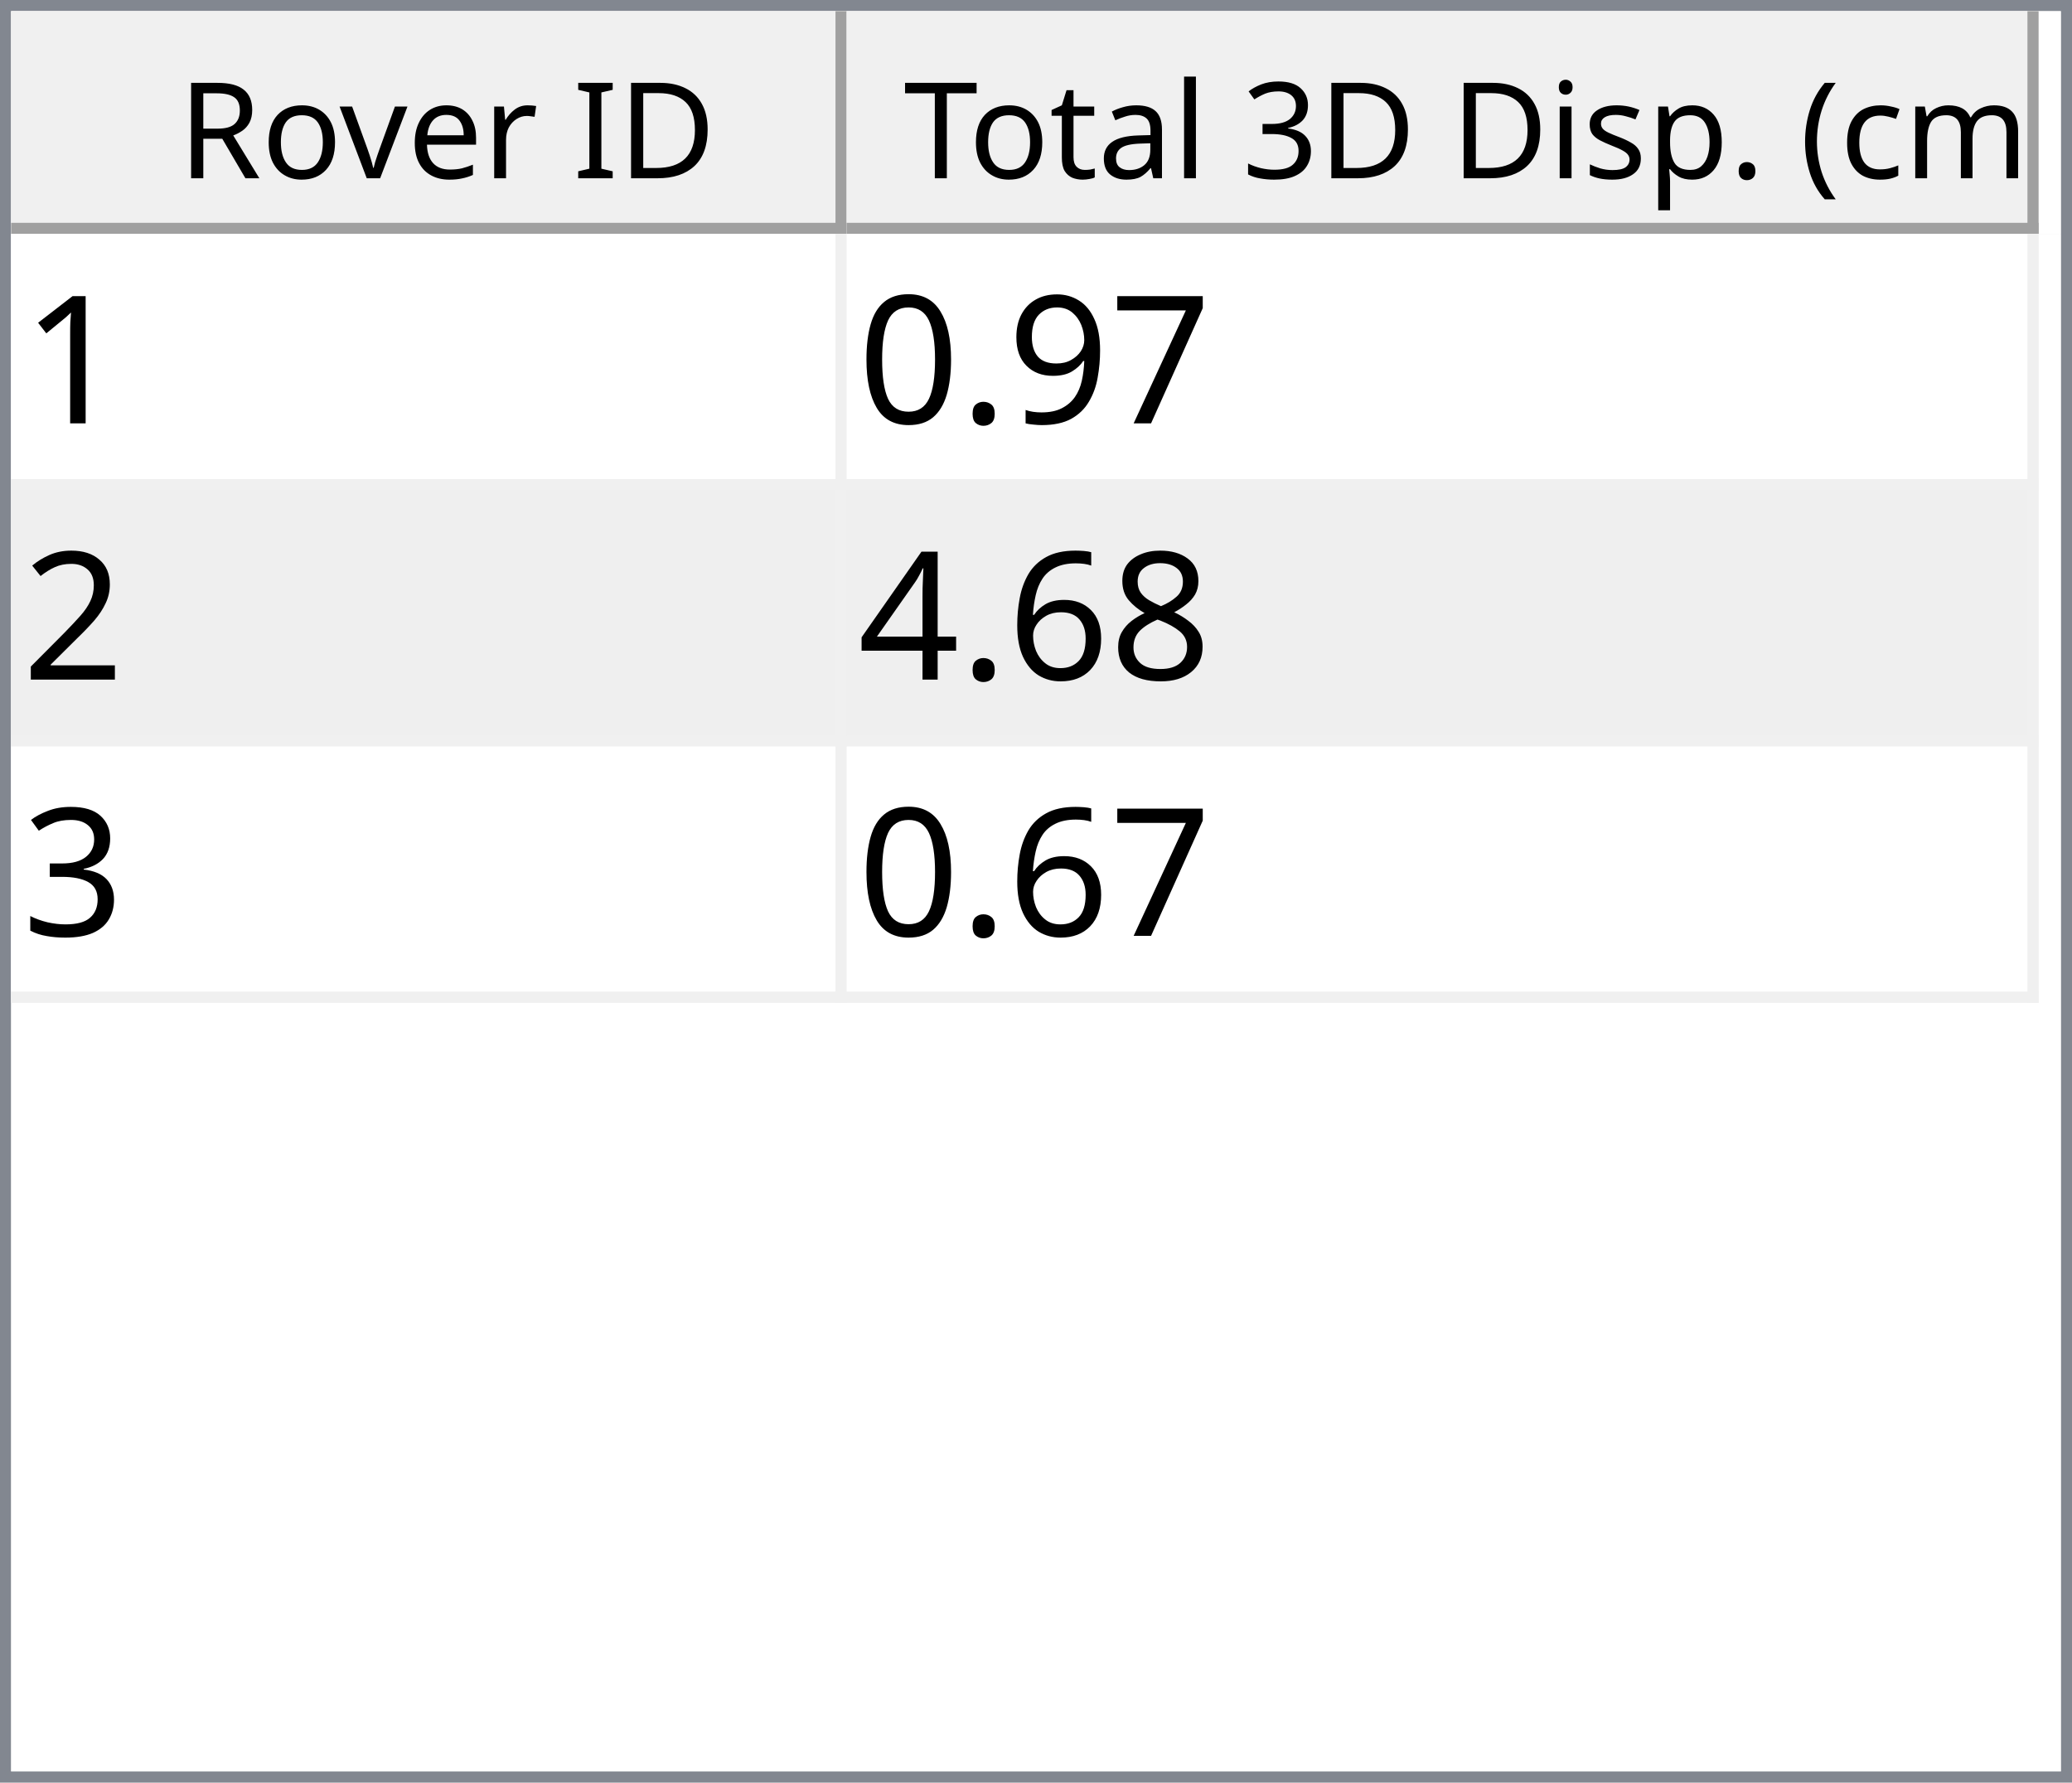
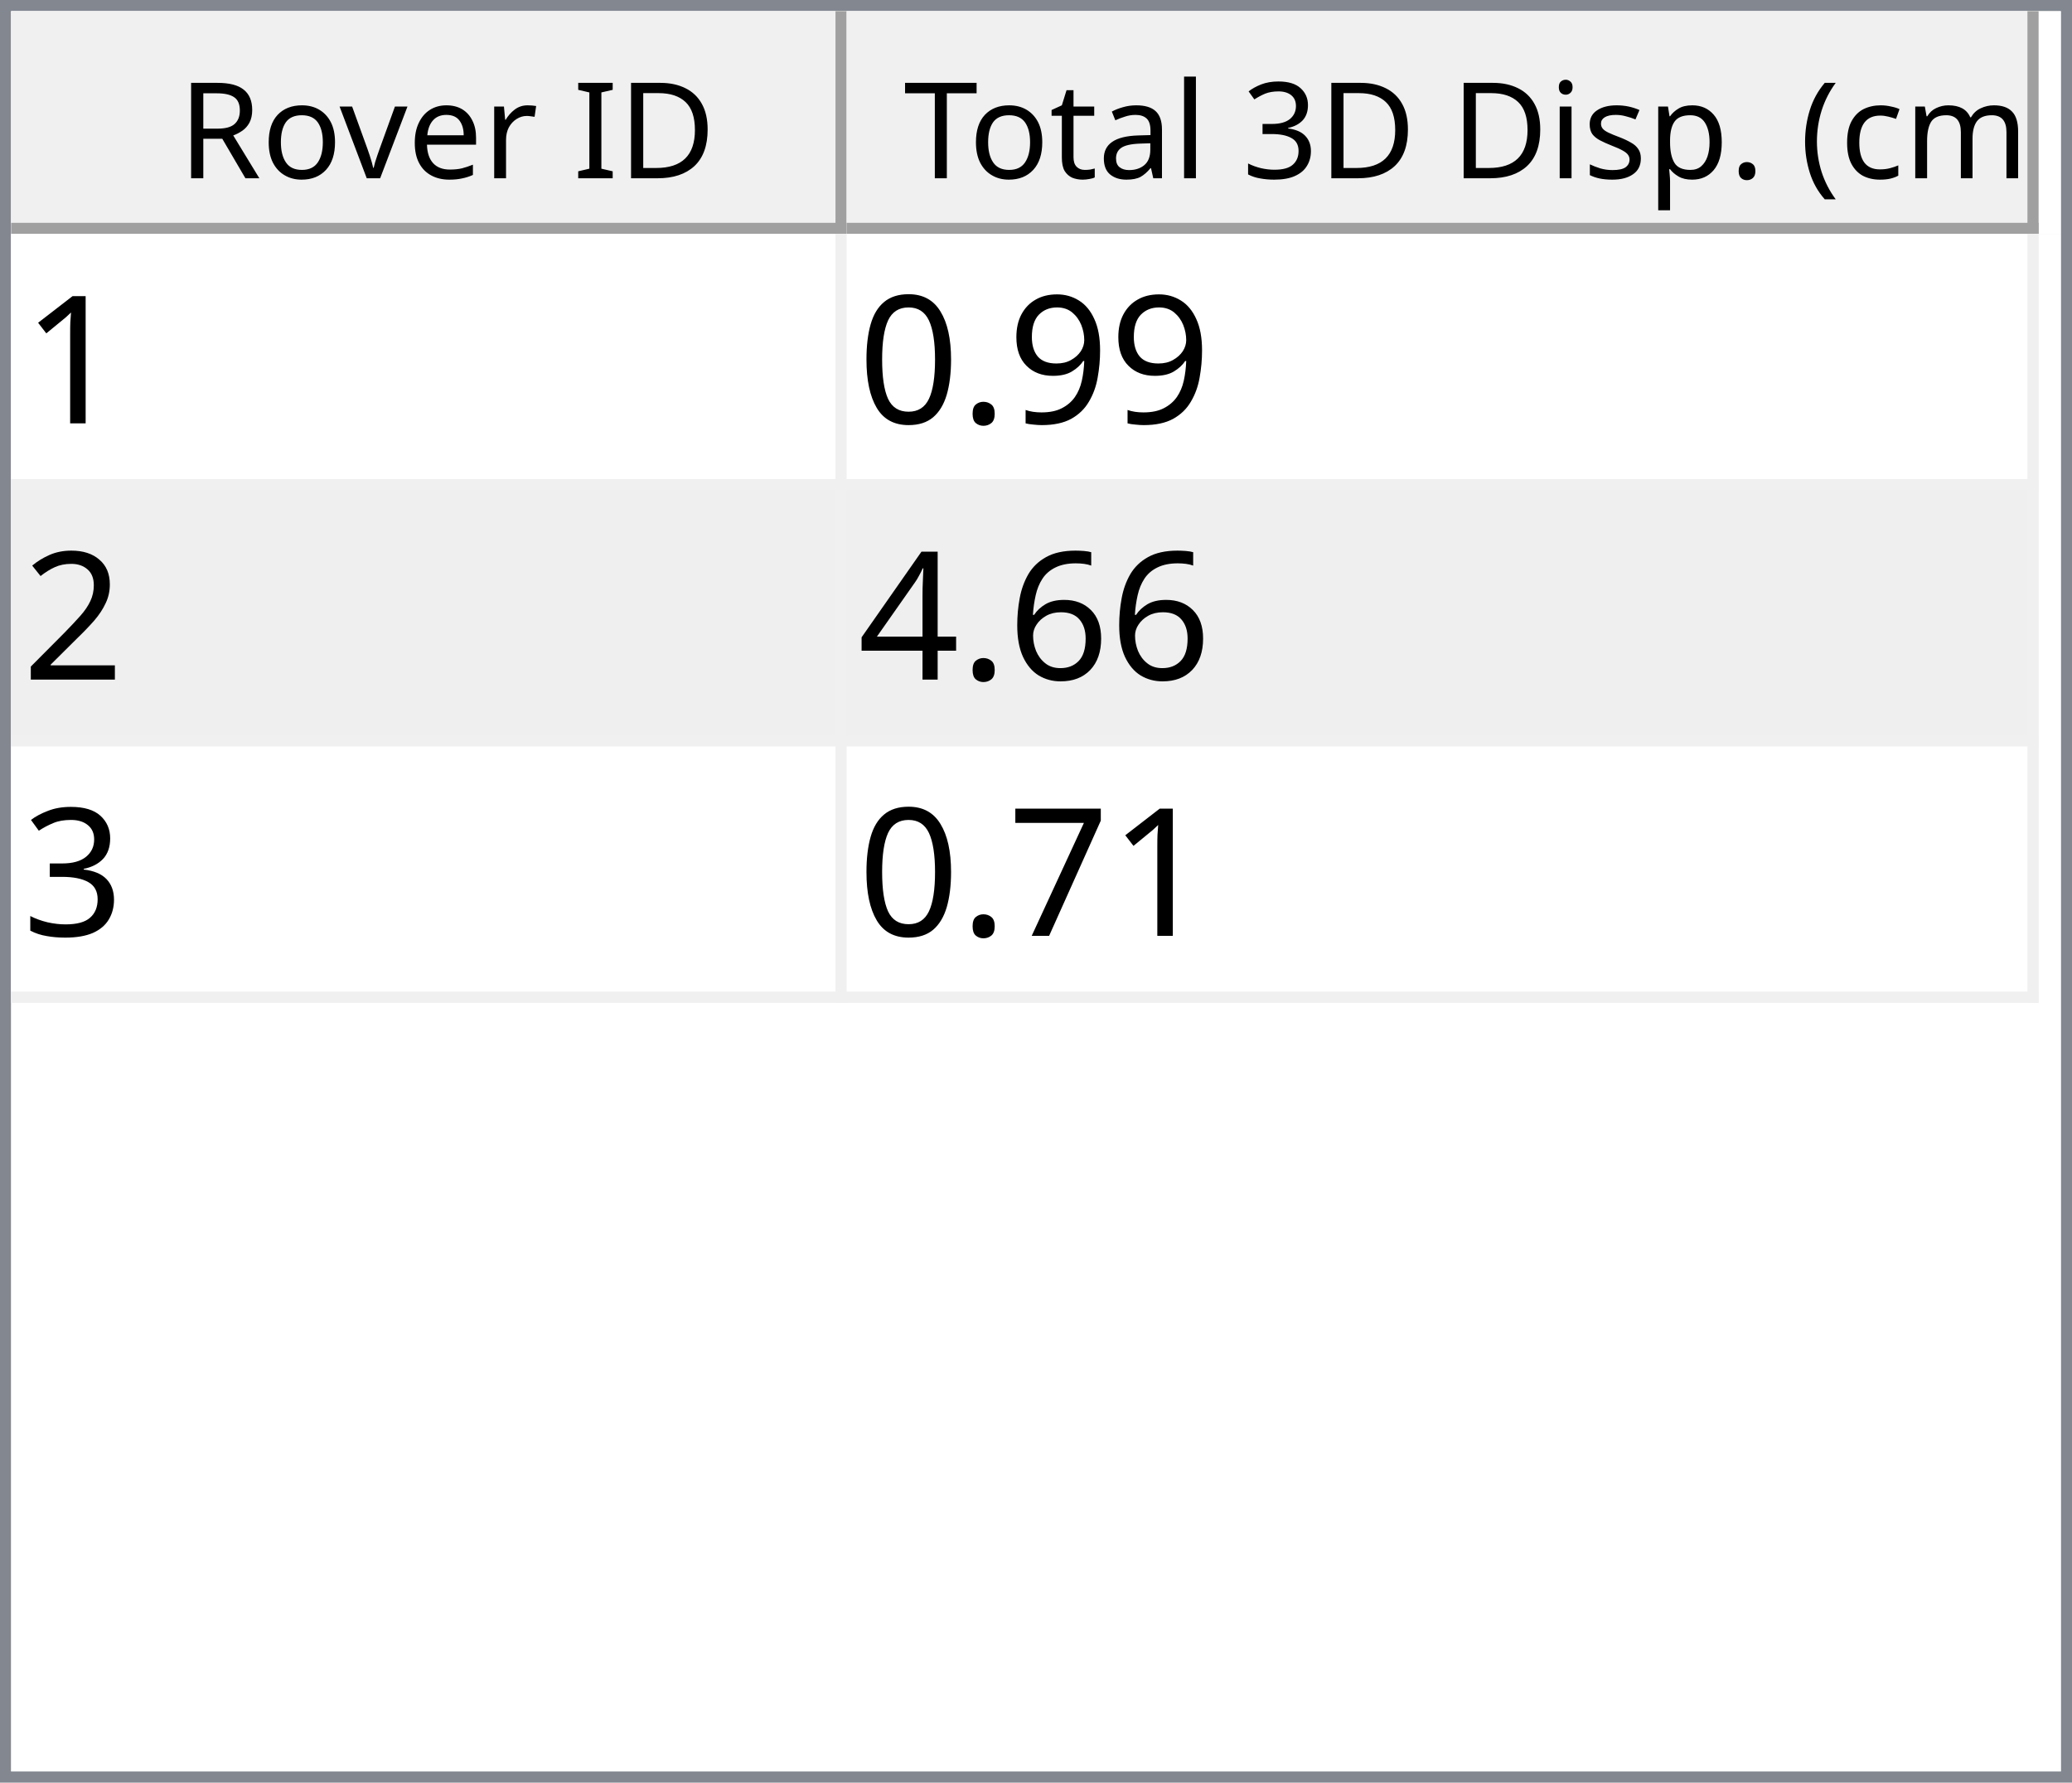
<svg xmlns="http://www.w3.org/2000/svg" style="fill-opacity:1; color-rendering:auto; color-interpolation:auto; text-rendering:auto; stroke:black; stroke-linecap:square; stroke-miterlimit:10; shape-rendering:auto; stroke-opacity:1; fill:black; stroke-dasharray:none; font-weight:normal; stroke-width:1; font-family:'Dialog'; font-style:normal; stroke-linejoin:miter; font-size:12px; stroke-dashoffset:0; image-rendering:auto;" width="186" height="160">
  <defs id="genericDefs" />
  <g>
    <defs id="defs1">
      <clipPath clipPathUnits="userSpaceOnUse" id="clipPath1">
        <path d="M0 0 L186 0 L186 160 L0 160 L0 0 Z" />
      </clipPath>
      <clipPath clipPathUnits="userSpaceOnUse" id="clipPath2">
        <path d="M0 0 L0 160 L186 160 L186 0 Z" />
      </clipPath>
      <clipPath clipPathUnits="userSpaceOnUse" id="clipPath3">
        <path d="M0 0 L0 20 L184 20 L184 0 Z" />
      </clipPath>
      <clipPath clipPathUnits="userSpaceOnUse" id="clipPath4">
        <path d="M0 0 L0 20 L75 20 L75 0 Z" />
      </clipPath>
      <clipPath clipPathUnits="userSpaceOnUse" id="clipPath5">
        <path d="M1 1 L1 19 L74 19 L74 1 Z" />
      </clipPath>
      <clipPath clipPathUnits="userSpaceOnUse" id="clipPath6">
        <path d="M0 0 L0 18 L73 18 L73 0 Z" />
      </clipPath>
      <clipPath clipPathUnits="userSpaceOnUse" id="clipPath7">
        <path d="M-0.5 -0.5 L-0.5 19.5 L74.5 19.5 L74.5 -0.5 Z" />
      </clipPath>
      <clipPath clipPathUnits="userSpaceOnUse" id="clipPath8">
        <path d="M0 0 L0 20 L107 20 L107 0 Z" />
      </clipPath>
      <clipPath clipPathUnits="userSpaceOnUse" id="clipPath9">
        <path d="M1 1 L1 19 L106 19 L106 1 Z" />
      </clipPath>
      <clipPath clipPathUnits="userSpaceOnUse" id="clipPath10">
        <path d="M0 0 L0 18 L105 18 L105 0 Z" />
      </clipPath>
      <clipPath clipPathUnits="userSpaceOnUse" id="clipPath11">
        <path d="M-0.5 -0.5 L-0.5 19.5 L106.5 19.5 L106.5 -0.5 Z" />
      </clipPath>
      <clipPath clipPathUnits="userSpaceOnUse" id="clipPath12">
        <path d="M0 0 L0 138 L184 138 L184 0 Z" />
      </clipPath>
      <clipPath clipPathUnits="userSpaceOnUse" id="clipPath13">
        <path d="M0 0 L0 69 L182 69 L182 0 Z" />
      </clipPath>
      <clipPath clipPathUnits="userSpaceOnUse" id="clipPath14">
        <path d="M-0.5 -0.5 L-0.5 68.5 L181.5 68.5 L181.5 -0.5 Z" />
      </clipPath>
      <clipPath clipPathUnits="userSpaceOnUse" id="clipPath15">
        <path d="M0 0 L0 22 L74 22 L74 0 Z" />
      </clipPath>
      <clipPath clipPathUnits="userSpaceOnUse" id="clipPath16">
        <path d="M0 0 L0 22 L106 22 L106 0 Z" />
      </clipPath>
      <font horiz-adv-x="64.551" id="font1">
        <font-face ascent="107.91" descent="25.098" units-per-em="100" style="font-style:normal; font-family:Segoe UI; font-weight:normal;" />
        <missing-glyph horiz-adv-x="64.551" d="M8.109 0 L8.109 68.266 L56.453 68.266 L56.453 0 L8.109 0 ZM15.328 7.234 L49.219 7.234 L49.219 61.031 L15.328 61.031 L15.328 7.234 Z" />
        <glyph unicode="D" horiz-adv-x="70.117" d="M9.188 0 L9.188 70.016 L28.516 70.016 Q65.531 70.016 65.531 35.891 Q65.531 19.672 55.25 9.836 Q44.969 0 27.734 0 L9.188 0 ZM17.391 62.594 L17.391 7.422 L27.828 7.422 Q41.609 7.422 49.273 14.797 Q56.938 22.172 56.938 35.688 Q56.938 62.594 28.328 62.594 L17.391 62.594 Z" />
        <glyph unicode="I" horiz-adv-x="26.611" d="M17.391 0 L9.188 0 L9.188 70.016 L17.391 70.016 L17.391 0 Z" />
        <glyph unicode=" " horiz-adv-x="27.393" d="" />
        <glyph unicode="r" horiz-adv-x="34.766" d="M34.188 41.891 Q32.078 43.5 28.125 43.5 Q23 43.5 19.555 38.672 Q16.109 33.844 16.109 25.484 L16.109 0 L8.109 0 L8.109 50 L16.109 50 L16.109 39.703 L16.312 39.703 Q18.016 44.969 21.531 47.922 Q25.047 50.875 29.391 50.875 Q32.516 50.875 34.188 50.203 L34.188 41.891 Z" />
        <glyph unicode="e" horiz-adv-x="52.295" d="M48.297 23 L12.984 23 Q13.188 14.656 17.484 10.109 Q21.781 5.562 29.297 5.562 Q37.75 5.562 44.828 11.141 L44.828 3.609 Q38.234 -1.172 27.391 -1.172 Q16.797 -1.172 10.742 5.641 Q4.688 12.453 4.688 24.812 Q4.688 36.469 11.305 43.82 Q17.922 51.172 27.734 51.172 Q37.547 51.172 42.922 44.828 Q48.297 38.484 48.297 27.203 L48.297 23 ZM40.094 29.781 Q40.047 36.719 36.75 40.578 Q33.453 44.438 27.594 44.438 Q21.922 44.438 17.969 40.383 Q14.016 36.328 13.094 29.781 L40.094 29.781 Z" />
        <glyph unicode="v" horiz-adv-x="47.9" d="M47.406 50 L27.484 0 L19.625 0 L0.688 50 L9.469 50 L22.172 13.672 Q23.578 9.672 23.922 6.688 L24.125 6.688 Q24.609 10.453 25.688 13.484 L38.969 50 L47.406 50 Z" />
        <glyph unicode="o" horiz-adv-x="58.594" d="M29 -1.172 Q17.922 -1.172 11.305 5.836 Q4.688 12.844 4.688 24.422 Q4.688 37.016 11.57 44.094 Q18.453 51.172 30.172 51.172 Q41.359 51.172 47.633 44.289 Q53.906 37.406 53.906 25.203 Q53.906 13.234 47.141 6.031 Q40.375 -1.172 29 -1.172 ZM29.594 44.438 Q21.875 44.438 17.383 39.188 Q12.891 33.938 12.891 24.703 Q12.891 15.828 17.43 10.695 Q21.969 5.562 29.594 5.562 Q37.359 5.562 41.531 10.594 Q45.703 15.625 45.703 24.906 Q45.703 34.281 41.531 39.359 Q37.359 44.438 29.594 44.438 Z" />
        <glyph unicode="R" horiz-adv-x="59.814" d="M59.375 0 L49.609 0 L37.891 19.625 Q36.281 22.359 34.766 24.289 Q33.25 26.219 31.664 27.438 Q30.078 28.656 28.25 29.219 Q26.422 29.781 24.125 29.781 L17.391 29.781 L17.391 0 L9.188 0 L9.188 70.016 L30.078 70.016 Q34.672 70.016 38.555 68.867 Q42.438 67.719 45.289 65.375 Q48.141 63.031 49.758 59.547 Q51.375 56.062 51.375 51.375 Q51.375 47.703 50.273 44.656 Q49.172 41.609 47.148 39.211 Q45.125 36.812 42.266 35.133 Q39.406 33.453 35.844 32.516 L35.844 32.328 Q37.594 31.547 38.891 30.547 Q40.188 29.547 41.359 28.18 Q42.531 26.812 43.68 25.078 Q44.828 23.344 46.234 21.047 L59.375 0 ZM17.391 62.594 L17.391 37.203 L28.516 37.203 Q31.594 37.203 34.203 38.133 Q36.812 39.062 38.719 40.797 Q40.625 42.531 41.703 45.047 Q42.781 47.562 42.781 50.688 Q42.781 56.297 39.141 59.445 Q35.5 62.594 28.609 62.594 L17.391 62.594 Z" />
        <glyph unicode=")" horiz-adv-x="30.176" d="M8.297 -15.922 L1.172 -15.922 Q16.406 2.344 16.406 26.812 Q16.406 51.469 1.078 70.016 L8.297 70.016 Q23.531 52.156 23.531 26.703 Q23.531 1.375 8.297 -15.922 Z" />
        <glyph unicode="m" horiz-adv-x="86.133" d="M79.109 0 L71.094 0 L71.094 28.719 Q71.094 37.016 68.531 40.727 Q65.969 44.438 59.906 44.438 Q54.781 44.438 51.195 39.75 Q47.609 35.062 47.609 28.516 L47.609 0 L39.594 0 L39.594 29.688 Q39.594 44.438 28.219 44.438 Q22.953 44.438 19.531 40.016 Q16.109 35.594 16.109 28.516 L16.109 0 L8.109 0 L8.109 50 L16.109 50 L16.109 42.094 L16.312 42.094 Q21.625 51.172 31.844 51.172 Q36.969 51.172 40.773 48.312 Q44.578 45.453 46 40.828 Q51.562 51.172 62.594 51.172 Q79.109 51.172 79.109 30.812 L79.109 0 Z" />
        <glyph unicode="c" horiz-adv-x="46.191" d="M42.188 2.297 Q36.422 -1.172 28.516 -1.172 Q17.828 -1.172 11.258 5.789 Q4.688 12.75 4.688 23.828 Q4.688 36.188 11.766 43.68 Q18.844 51.172 30.672 51.172 Q37.25 51.172 42.281 48.734 L42.281 40.531 Q36.719 44.438 30.375 44.438 Q22.703 44.438 17.797 38.945 Q12.891 33.453 12.891 24.516 Q12.891 15.719 17.508 10.641 Q22.125 5.562 29.891 5.562 Q36.422 5.562 42.188 9.906 L42.188 2.297 Z" />
        <glyph unicode="(" horiz-adv-x="30.176" d="M29.109 -15.922 L21.969 -15.922 Q6.844 1.375 6.844 26.703 Q6.844 52.156 21.969 70.016 L29.203 70.016 Q13.875 51.469 13.875 26.812 Q13.875 2.344 29.109 -15.922 Z" />
        <glyph unicode="." horiz-adv-x="21.68" d="M10.891 -1.078 Q8.641 -1.078 7.055 0.539 Q5.469 2.156 5.469 4.391 Q5.469 6.641 7.055 8.273 Q8.641 9.906 10.891 9.906 Q13.188 9.906 14.797 8.273 Q16.406 6.641 16.406 4.391 Q16.406 2.156 14.797 0.539 Q13.188 -1.078 10.891 -1.078 Z" />
        <glyph unicode="p" horiz-adv-x="58.789" d="M16.312 7.234 L16.109 7.234 L16.109 -23 L8.109 -23 L8.109 50 L16.109 50 L16.109 41.219 L16.312 41.219 Q22.219 51.172 33.594 51.172 Q43.266 51.172 48.688 44.461 Q54.109 37.75 54.109 26.469 Q54.109 13.922 48 6.375 Q41.891 -1.172 31.297 -1.172 Q21.578 -1.172 16.312 7.234 ZM16.109 27.391 L16.109 20.406 Q16.109 14.203 20.141 9.883 Q24.172 5.562 30.375 5.562 Q37.641 5.562 41.773 11.133 Q45.906 16.703 45.906 26.609 Q45.906 34.969 42.047 39.703 Q38.188 44.438 31.594 44.438 Q24.609 44.438 20.359 39.578 Q16.109 34.719 16.109 27.391 Z" />
        <glyph unicode="s" horiz-adv-x="42.432" d="M5.078 1.812 L5.078 10.406 Q11.625 5.562 19.484 5.562 Q30.031 5.562 30.031 12.594 Q30.031 14.594 29.125 15.992 Q28.219 17.391 26.68 18.461 Q25.141 19.531 23.07 20.383 Q21 21.234 18.609 22.172 Q15.281 23.484 12.766 24.828 Q10.25 26.172 8.57 27.859 Q6.891 29.547 6.031 31.695 Q5.172 33.844 5.172 36.719 Q5.172 40.234 6.789 42.945 Q8.406 45.656 11.086 47.484 Q13.766 49.312 17.211 50.242 Q20.656 51.172 24.312 51.172 Q30.812 51.172 35.938 48.922 L35.938 40.828 Q30.422 44.438 23.25 44.438 Q21 44.438 19.195 43.922 Q17.391 43.406 16.094 42.477 Q14.797 41.547 14.086 40.258 Q13.375 38.969 13.375 37.406 Q13.375 35.453 14.086 34.133 Q14.797 32.812 16.164 31.789 Q17.531 30.766 19.484 29.938 Q21.438 29.109 23.922 28.125 Q27.25 26.859 29.883 25.516 Q32.516 24.172 34.375 22.484 Q36.234 20.797 37.234 18.602 Q38.234 16.406 38.234 13.375 Q38.234 9.672 36.602 6.938 Q34.969 4.203 32.234 2.398 Q29.5 0.594 25.93 -0.289 Q22.359 -1.172 18.453 -1.172 Q10.75 -1.172 5.078 1.812 Z" />
        <glyph unicode="i" horiz-adv-x="24.219" d="M12.203 62.703 Q10.062 62.703 8.547 64.164 Q7.031 65.625 7.031 67.875 Q7.031 70.125 8.547 71.609 Q10.062 73.094 12.203 73.094 Q14.406 73.094 15.945 71.609 Q17.484 70.125 17.484 67.875 Q17.484 65.719 15.945 64.211 Q14.406 62.703 12.203 62.703 ZM16.109 0 L8.109 0 L8.109 50 L16.109 50 L16.109 0 Z" />
        <glyph unicode="3" horiz-adv-x="53.906" d="M46.531 19.828 Q46.531 15.094 44.75 11.211 Q42.969 7.328 39.719 4.57 Q36.469 1.812 31.93 0.297 Q27.391 -1.219 21.922 -1.219 Q11.922 -1.219 6 2.594 L6 11.188 Q13.094 5.609 22.219 5.609 Q25.875 5.609 28.828 6.539 Q31.781 7.469 33.906 9.227 Q36.031 10.984 37.18 13.477 Q38.328 15.969 38.328 19.094 Q38.328 32.812 18.797 32.812 L12.984 32.812 L12.984 39.594 L18.5 39.594 Q35.797 39.594 35.797 52.484 Q35.797 64.406 22.609 64.406 Q15.188 64.406 8.688 59.422 L8.688 67.188 Q15.375 71.188 24.609 71.188 Q29 71.188 32.57 69.969 Q36.141 68.75 38.68 66.555 Q41.219 64.359 42.609 61.281 Q44 58.203 44 54.5 Q44 40.672 30.031 36.719 L30.031 36.531 Q33.594 36.141 36.625 34.797 Q39.656 33.453 41.852 31.305 Q44.047 29.156 45.289 26.25 Q46.531 23.344 46.531 19.828 Z" />
        <glyph unicode="l" horiz-adv-x="24.219" d="M16.109 0 L8.109 0 L8.109 74.031 L16.109 74.031 L16.109 0 Z" />
        <glyph unicode="a" horiz-adv-x="50.879" d="M43.891 0 L35.891 0 L35.891 7.812 L35.688 7.812 Q30.469 -1.172 20.312 -1.172 Q12.844 -1.172 8.617 2.781 Q4.391 6.734 4.391 13.281 Q4.391 27.297 20.906 29.594 L35.891 31.688 Q35.891 44.438 25.594 44.438 Q16.547 44.438 9.281 38.281 L9.281 46.484 Q16.656 51.172 26.266 51.172 Q43.891 51.172 43.891 32.516 L43.891 0 ZM35.891 25.297 L23.828 23.641 Q18.266 22.859 15.43 20.875 Q12.594 18.891 12.594 13.875 Q12.594 10.203 15.211 7.883 Q17.828 5.562 22.172 5.562 Q28.125 5.562 32.008 9.742 Q35.891 13.922 35.891 20.312 L35.891 25.297 Z" />
        <glyph unicode="t" horiz-adv-x="33.887" d="M31.297 0.484 Q28.469 -1.078 23.828 -1.078 Q10.688 -1.078 10.688 13.578 L10.688 43.172 L2.094 43.172 L2.094 50 L10.688 50 L10.688 62.203 L18.703 64.797 L18.703 50 L31.297 50 L31.297 43.172 L18.703 43.172 L18.703 14.984 Q18.703 9.969 20.414 7.82 Q22.125 5.672 26.078 5.672 Q29.109 5.672 31.297 7.328 L31.297 0.484 Z" />
        <glyph unicode="T" horiz-adv-x="52.393" d="M50.594 62.594 L30.375 62.594 L30.375 0 L22.172 0 L22.172 62.594 L2 62.594 L2 70.016 L50.594 70.016 L50.594 62.594 Z" />
      </font>
      <font horiz-adv-x="75.0" id="font2">
        <font-face ascent="100.537" descent="21.973" units-per-em="100" style="font-style:normal; font-family:sans-serif; font-weight:normal;" />
        <missing-glyph horiz-adv-x="75.0" d="M12.5 0 L12.5 62.5 L62.5 62.5 L62.5 0 L12.5 0 ZM14.062 1.562 L60.938 1.562 L60.938 60.938 L14.062 60.938 L14.062 1.562 Z" />
        <glyph unicode="1" horiz-adv-x="55.615" d="M37.25 0 L28.469 0 L28.469 56 Q25.297 52.984 20.141 49.953 Q14.984 46.922 10.891 45.406 L10.891 53.906 Q18.266 57.375 23.781 62.305 Q29.297 67.234 31.594 71.875 L37.25 71.875 L37.25 0 Z" />
-         <glyph unicode="7" horiz-adv-x="55.615" d="M4.734 62.203 L4.734 70.656 L51.078 70.656 L51.078 63.812 Q44.234 56.547 37.523 44.484 Q30.812 32.422 27.156 19.672 Q24.516 10.688 23.781 0 L14.75 0 Q14.891 8.453 18.062 20.414 Q21.234 32.375 27.172 43.484 Q33.109 54.594 39.797 62.203 L4.734 62.203 Z" />
        <glyph unicode="9" horiz-adv-x="55.615" d="M5.469 16.547 L13.922 17.328 Q14.984 11.375 18.016 8.688 Q21.047 6 25.781 6 Q29.828 6 32.883 7.859 Q35.938 9.719 37.891 12.82 Q39.844 15.922 41.164 21.195 Q42.484 26.469 42.484 31.938 Q42.484 32.516 42.438 33.688 Q39.797 29.5 35.234 26.883 Q30.672 24.266 25.344 24.266 Q16.453 24.266 10.305 30.711 Q4.156 37.156 4.156 47.703 Q4.156 58.594 10.578 65.234 Q17 71.875 26.656 71.875 Q33.641 71.875 39.43 68.117 Q45.219 64.359 48.219 57.398 Q51.219 50.438 51.219 37.25 Q51.219 23.531 48.242 15.406 Q45.266 7.281 39.383 3.031 Q33.5 -1.219 25.594 -1.219 Q17.188 -1.219 11.867 3.445 Q6.547 8.109 5.469 16.547 ZM41.453 48.141 Q41.453 55.719 37.43 60.156 Q33.406 64.594 27.734 64.594 Q21.875 64.594 17.531 59.812 Q13.188 55.031 13.188 47.406 Q13.188 40.578 17.312 36.305 Q21.438 32.031 27.484 32.031 Q33.594 32.031 37.523 36.305 Q41.453 40.578 41.453 48.141 Z" />
        <glyph unicode="." horiz-adv-x="27.783" d="M9.078 0 L9.078 10.016 L19.094 10.016 L19.094 0 L9.078 0 Z" />
        <glyph unicode="0" horiz-adv-x="55.615" d="M4.156 35.297 Q4.156 48 6.766 55.742 Q9.375 63.484 14.523 67.68 Q19.672 71.875 27.484 71.875 Q33.25 71.875 37.594 69.555 Q41.938 67.234 44.773 62.867 Q47.609 58.5 49.219 52.227 Q50.828 45.953 50.828 35.297 Q50.828 22.703 48.242 14.969 Q45.656 7.234 40.508 3.008 Q35.359 -1.219 27.484 -1.219 Q17.141 -1.219 11.234 6.203 Q4.156 15.141 4.156 35.297 ZM13.188 35.297 Q13.188 17.672 17.312 11.836 Q21.438 6 27.484 6 Q33.547 6 37.672 11.859 Q41.797 17.719 41.797 35.297 Q41.797 52.984 37.672 58.789 Q33.547 64.594 27.391 64.594 Q21.344 64.594 17.719 59.469 Q13.188 52.938 13.188 35.297 Z" />
        <glyph unicode="2" horiz-adv-x="55.615" d="M50.344 8.453 L50.344 0 L3.031 0 Q2.938 3.172 4.047 6.109 Q5.859 10.938 9.836 15.625 Q13.812 20.312 21.344 26.469 Q33.016 36.031 37.117 41.625 Q41.219 47.219 41.219 52.203 Q41.219 57.422 37.477 61.008 Q33.734 64.594 27.734 64.594 Q21.391 64.594 17.578 60.789 Q13.766 56.984 13.719 50.25 L4.688 51.172 Q5.609 61.281 11.664 66.578 Q17.719 71.875 27.938 71.875 Q38.234 71.875 44.242 66.164 Q50.25 60.453 50.25 52 Q50.25 47.703 48.492 43.555 Q46.734 39.406 42.656 34.812 Q38.578 30.219 29.109 22.219 Q21.188 15.578 18.945 13.211 Q16.703 10.844 15.234 8.453 L50.344 8.453 Z" />
-         <glyph unicode="8" horiz-adv-x="55.615" d="M17.672 38.812 Q12.203 40.828 9.57 44.539 Q6.938 48.25 6.938 53.422 Q6.938 61.234 12.555 66.555 Q18.172 71.875 27.484 71.875 Q36.859 71.875 42.578 66.43 Q48.297 60.984 48.297 53.172 Q48.297 48.188 45.68 44.508 Q43.062 40.828 37.75 38.812 Q44.344 36.672 47.781 31.883 Q51.219 27.094 51.219 20.453 Q51.219 11.281 44.727 5.031 Q38.234 -1.219 27.641 -1.219 Q17.047 -1.219 10.547 5.055 Q4.047 11.328 4.047 20.703 Q4.047 27.688 7.594 32.398 Q11.141 37.109 17.672 38.812 ZM15.922 53.719 Q15.922 48.641 19.195 45.414 Q22.469 42.188 27.688 42.188 Q32.766 42.188 36.016 45.383 Q39.266 48.578 39.266 53.219 Q39.266 58.062 35.914 61.359 Q32.562 64.656 27.594 64.656 Q22.562 64.656 19.242 61.43 Q15.922 58.203 15.922 53.719 ZM13.094 20.656 Q13.094 16.891 14.875 13.375 Q16.656 9.859 20.172 7.93 Q23.688 6 27.734 6 Q34.031 6 38.133 10.055 Q42.234 14.109 42.234 20.359 Q42.234 26.703 38.016 30.859 Q33.797 35.016 27.438 35.016 Q21.234 35.016 17.164 30.914 Q13.094 26.812 13.094 20.656 Z" />
        <glyph unicode="6" horiz-adv-x="55.615" d="M49.75 54.047 L41.016 53.375 Q39.844 58.547 37.703 60.891 Q34.125 64.656 28.906 64.656 Q24.703 64.656 21.531 62.312 Q17.391 59.281 14.992 53.469 Q12.594 47.656 12.5 36.922 Q15.672 41.75 20.266 44.094 Q24.859 46.438 29.891 46.438 Q38.672 46.438 44.852 39.969 Q51.031 33.5 51.031 23.25 Q51.031 16.5 48.125 10.719 Q45.219 4.938 40.141 1.859 Q35.062 -1.219 28.609 -1.219 Q17.625 -1.219 10.695 6.859 Q3.766 14.938 3.766 33.5 Q3.766 54.25 11.422 63.672 Q18.109 71.875 29.438 71.875 Q37.891 71.875 43.289 67.141 Q48.688 62.406 49.75 54.047 ZM13.875 23.188 Q13.875 18.656 15.797 14.508 Q17.719 10.359 21.188 8.18 Q24.656 6 28.469 6 Q34.031 6 38.039 10.492 Q42.047 14.984 42.047 22.703 Q42.047 30.125 38.086 34.398 Q34.125 38.672 28.125 38.672 Q22.172 38.672 18.023 34.398 Q13.875 30.125 13.875 23.188 Z" />
        <glyph unicode="4" horiz-adv-x="55.615" d="M32.328 0 L32.328 17.141 L1.266 17.141 L1.266 25.203 L33.938 71.578 L41.109 71.578 L41.109 25.203 L50.781 25.203 L50.781 17.141 L41.109 17.141 L41.109 0 L32.328 0 ZM32.328 25.203 L32.328 57.469 L9.906 25.203 L32.328 25.203 Z" />
        <glyph unicode="3" horiz-adv-x="55.615" d="M4.203 18.891 L12.984 20.062 Q14.5 12.594 18.141 9.297 Q21.781 6 27 6 Q33.203 6 37.477 10.297 Q41.75 14.594 41.75 20.953 Q41.75 27 37.797 30.93 Q33.844 34.859 27.734 34.859 Q25.25 34.859 21.531 33.891 L22.516 41.609 Q23.391 41.5 23.922 41.5 Q29.547 41.5 34.039 44.43 Q38.531 47.359 38.531 53.469 Q38.531 58.297 35.258 61.477 Q31.984 64.656 26.812 64.656 Q21.688 64.656 18.266 61.43 Q14.844 58.203 13.875 51.766 L5.078 53.328 Q6.688 62.156 12.398 67.016 Q18.109 71.875 26.609 71.875 Q32.469 71.875 37.398 69.359 Q42.328 66.844 44.945 62.5 Q47.562 58.156 47.562 53.266 Q47.562 48.641 45.07 44.828 Q42.578 41.016 37.703 38.766 Q44.047 37.312 47.562 32.695 Q51.078 28.078 51.078 21.141 Q51.078 11.766 44.242 5.25 Q37.406 -1.266 26.953 -1.266 Q17.531 -1.266 11.305 4.352 Q5.078 9.969 4.203 18.891 Z" />
+         <glyph unicode="7" horiz-adv-x="55.615" d="M4.734 62.203 L4.734 70.656 L51.078 70.656 L51.078 63.812 Q44.234 56.547 37.523 44.484 Q30.812 32.422 27.156 19.672 Q24.516 10.688 23.781 0 L14.75 0 Q14.891 8.453 18.062 20.414 Q21.234 32.375 27.172 43.484 Q33.109 54.594 39.797 62.203 L4.734 62.203 Z" />
      </font>
    </defs>
    <g style="fill:white; stroke:white;">
      <rect x="0" y="0" width="186" style="clip-path:url(#clipPath1); stroke:none;" height="160" />
    </g>
    <g style="fill:white; text-rendering:optimizeSpeed; color-rendering:optimizeSpeed; image-rendering:optimizeSpeed; shape-rendering:crispEdges; stroke:white; color-interpolation:sRGB;">
      <rect x="0" width="186" height="160" y="0" style="stroke:none;" />
      <path style="stroke:none;" d="M0 160 L186 160 L186 0 L0 0 Z" />
    </g>
    <g style="fill:rgb(240,240,240); font-family:'Segoe UI'; stroke:rgb(240,240,240);">
      <rect x="0" y="0" width="186" style="clip-path:url(#clipPath2); stroke:none;" height="160" />
    </g>
    <g style="fill:rgb(130,135,144); font-family:'Segoe UI'; stroke:rgb(130,135,144);">
      <path d="M0 0 L186 0 L186 160 L0 160 L0 0 ZM1 1 L185 1 L185 159 L1 159 L1 1 Z" style="fill-rule:evenodd; clip-path:url(#clipPath2); stroke:none;" />
    </g>
    <g style="fill:white; font-family:'Segoe UI'; stroke:white;" transform="translate(1,1)">
      <rect x="0" y="0" width="184" style="clip-path:url(#clipPath3); stroke:none;" height="20" />
    </g>
    <g style="fill:rgb(240,240,240); font-family:'Segoe UI'; stroke:rgb(240,240,240);" transform="translate(1,1)">
      <rect x="0" y="0" width="75" style="clip-path:url(#clipPath4); stroke:none;" height="20" />
    </g>
    <g style="font-family:'Segoe UI';" transform="translate(2,2)">
      <text x="14" xml:space="preserve" y="14" style="clip-path:url(#clipPath6); stroke:none;">Rover ID</text>
    </g>
    <g style="fill:rgb(160,160,160); font-family:'Segoe UI'; stroke:rgb(160,160,160); stroke-linejoin:bevel;" transform="translate(1.5,1.5)">
      <line x1="74" x2="74" y1="0" style="fill:none; clip-path:url(#clipPath7);" y2="19" />
    </g>
    <g style="fill:rgb(160,160,160); font-family:'Segoe UI'; stroke:rgb(160,160,160); stroke-linejoin:bevel;" transform="matrix(1,0,0,1,1,1) translate(0.5,0.5)">
      <line x1="0" x2="74" y1="19" style="fill:none; clip-path:url(#clipPath7);" y2="19" />
    </g>
    <g style="fill:rgb(240,240,240); font-family:'Segoe UI'; stroke:rgb(240,240,240);" transform="translate(76,1)">
      <rect x="0" y="0" width="107" style="clip-path:url(#clipPath8); stroke:none;" height="20" />
    </g>
    <g style="font-family:'Segoe UI';" transform="translate(77,2)">
      <text x="1" xml:space="preserve" y="14" style="clip-path:url(#clipPath10); stroke:none;"> Total 3D Disp. (cm)</text>
    </g>
    <g style="fill:rgb(160,160,160); font-family:'Segoe UI'; stroke:rgb(160,160,160); stroke-linejoin:bevel;" transform="translate(76.5,1.5)">
      <line x1="106" x2="106" y1="0" style="fill:none; clip-path:url(#clipPath11);" y2="19" />
    </g>
    <g style="fill:rgb(160,160,160); font-family:'Segoe UI'; stroke:rgb(160,160,160); stroke-linejoin:bevel;" transform="matrix(1,0,0,1,76,1) translate(0.5,0.5)">
      <line x1="0" x2="106" y1="19" style="fill:none; clip-path:url(#clipPath11);" y2="19" />
    </g>
    <g style="fill:white; font-family:'Segoe UI'; stroke:white;" transform="translate(1,21)">
      <rect x="0" y="0" width="184" style="clip-path:url(#clipPath12); stroke:none;" height="138" />
    </g>
    <g style="fill:rgb(240,240,240); font-size:16px; font-family:sans-serif; stroke:rgb(240,240,240);" transform="translate(1,21)">
      <rect x="0" y="0" width="182" style="clip-path:url(#clipPath13); stroke:none;" height="69" />
      <line transform="translate(0.5,0.5)" x1="0" x2="181" y1="22" style="clip-path:url(#clipPath14); fill:none; stroke-linejoin:bevel;" y2="22" />
    </g>
    <g transform="matrix(1,0,0,1,1,21) translate(0.5,0.5)" style="fill:rgb(240,240,240); font-size:16px; font-family:sans-serif; stroke:rgb(240,240,240); stroke-linejoin:bevel;">
      <line x1="0" x2="181" y1="45" style="fill:none; clip-path:url(#clipPath14);" y2="45" />
    </g>
    <g transform="matrix(1,0,0,1,1,21) translate(0.5,0.5)" style="fill:rgb(240,240,240); font-size:16px; font-family:sans-serif; stroke:rgb(240,240,240); stroke-linejoin:bevel;">
      <line x1="0" x2="181" y1="68" style="fill:none; clip-path:url(#clipPath14);" y2="68" />
    </g>
    <g transform="matrix(1,0,0,1,1,21) translate(0.5,0.5)" style="fill:rgb(240,240,240); font-size:16px; font-family:sans-serif; stroke:rgb(240,240,240); stroke-linejoin:bevel;">
      <line x1="74" x2="74" y1="0" style="fill:none; clip-path:url(#clipPath14);" y2="68" />
    </g>
    <g transform="matrix(1,0,0,1,1,21) translate(0.5,0.5)" style="fill:rgb(240,240,240); font-size:16px; font-family:sans-serif; stroke:rgb(240,240,240); stroke-linejoin:bevel;">
      <line x1="181" x2="181" y1="0" style="fill:none; clip-path:url(#clipPath14);" y2="68" />
    </g>
    <g style="fill:white; font-size:16px; font-family:sans-serif; stroke:white;" transform="matrix(1,0,0,1,1,21)">
      <rect x="0" y="0" width="74" style="clip-path:url(#clipPath15); stroke:none;" height="22" />
      <text x="1" y="17" style="fill:black; clip-path:url(#clipPath15); stroke:none;" xml:space="preserve">1</text>
    </g>
    <g style="fill:white; font-size:16px; font-family:sans-serif; stroke:white;" transform="matrix(1,0,0,1,1,21) translate(75,0)">
      <rect x="0" y="0" width="106" style="clip-path:url(#clipPath16); stroke:none;" height="22" />
-       <text x="1" y="17" style="fill:black; clip-path:url(#clipPath16); stroke:none;" xml:space="preserve">0.97</text>
+       <text x="1" y="17" style="fill:black; clip-path:url(#clipPath16); stroke:none;" xml:space="preserve">0.99</text>
    </g>
    <g style="fill:rgb(239,239,239); font-size:16px; font-family:sans-serif; stroke:rgb(239,239,239);" transform="matrix(1,0,0,1,1,21) translate(0,23)">
      <rect x="0" y="0" width="74" style="clip-path:url(#clipPath15); stroke:none;" height="22" />
      <text x="1" y="17" style="fill:black; clip-path:url(#clipPath15); stroke:none;" xml:space="preserve">2</text>
    </g>
    <g style="fill:rgb(239,239,239); font-size:16px; font-family:sans-serif; stroke:rgb(239,239,239);" transform="matrix(1,0,0,1,1,21) translate(75,23)">
      <rect x="0" y="0" width="106" style="clip-path:url(#clipPath16); stroke:none;" height="22" />
-       <text x="1" y="17" style="fill:black; clip-path:url(#clipPath16); stroke:none;" xml:space="preserve">4.68</text>
+       <text x="1" y="17" style="fill:black; clip-path:url(#clipPath16); stroke:none;" xml:space="preserve">4.66</text>
    </g>
    <g style="fill:white; font-size:16px; font-family:sans-serif; stroke:white;" transform="matrix(1,0,0,1,1,21) translate(0,46)">
      <rect x="0" y="0" width="74" style="clip-path:url(#clipPath15); stroke:none;" height="22" />
      <text x="1" y="17" style="fill:black; clip-path:url(#clipPath15); stroke:none;" xml:space="preserve">3</text>
    </g>
    <g style="fill:white; font-size:16px; font-family:sans-serif; stroke:white;" transform="matrix(1,0,0,1,1,21) translate(75,46)">
      <rect x="0" y="0" width="106" style="clip-path:url(#clipPath16); stroke:none;" height="22" />
-       <text x="1" y="17" style="fill:black; clip-path:url(#clipPath16); stroke:none;" xml:space="preserve">0.67</text>
+       <text x="1" y="17" style="fill:black; clip-path:url(#clipPath16); stroke:none;" xml:space="preserve">0.71</text>
    </g>
  </g>
</svg>
